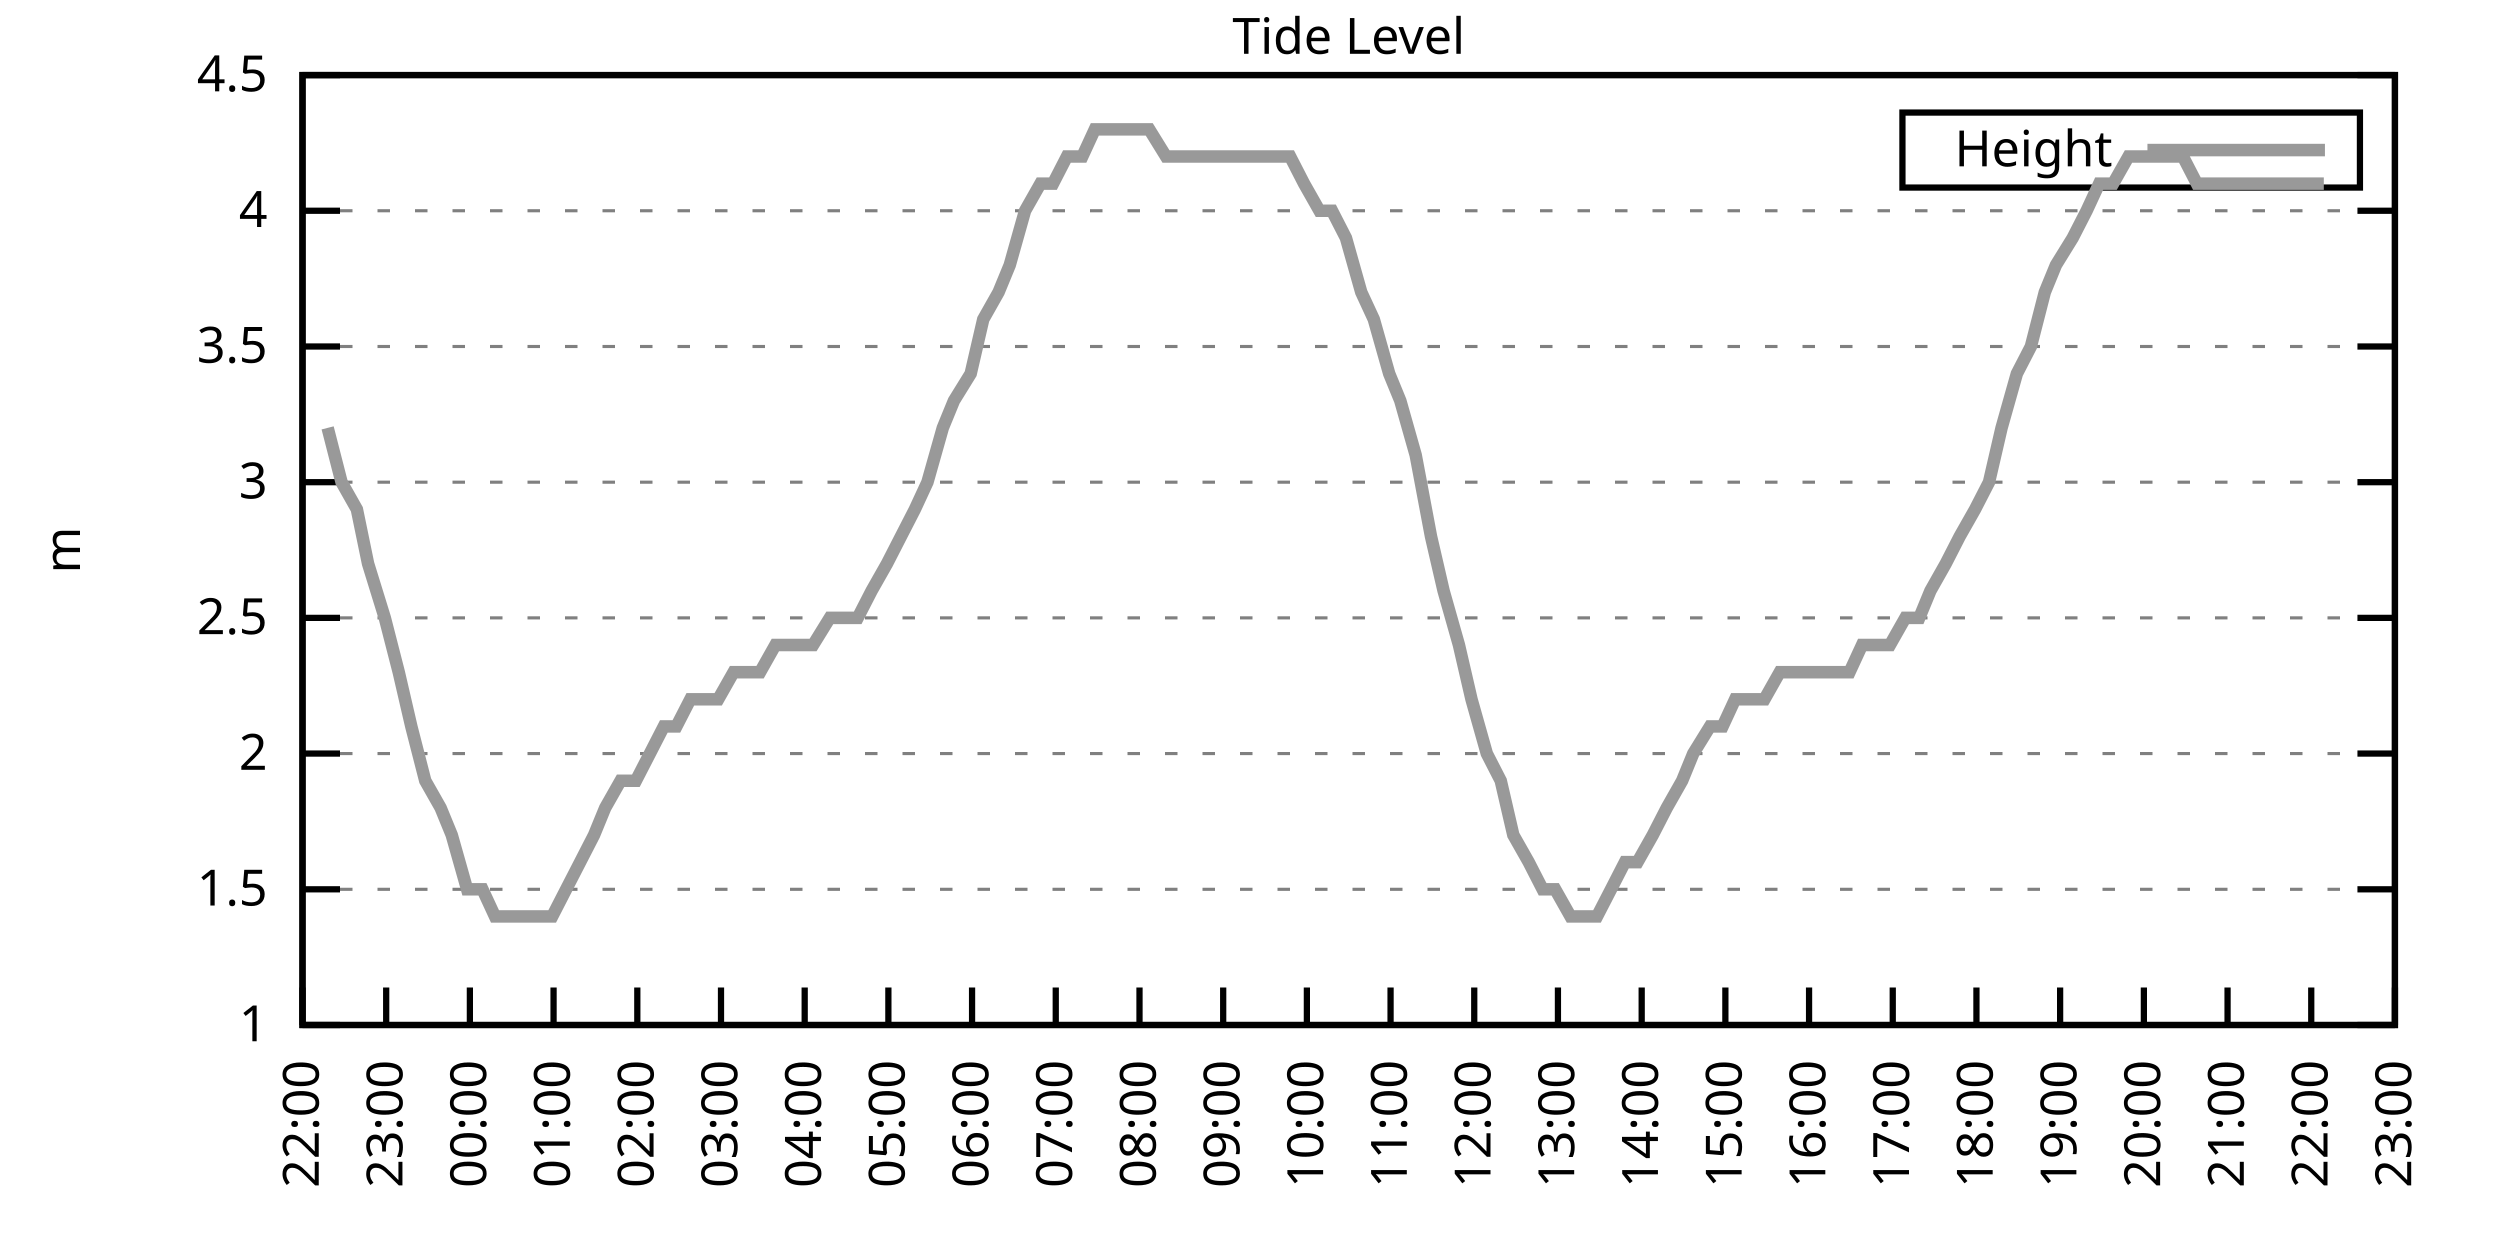
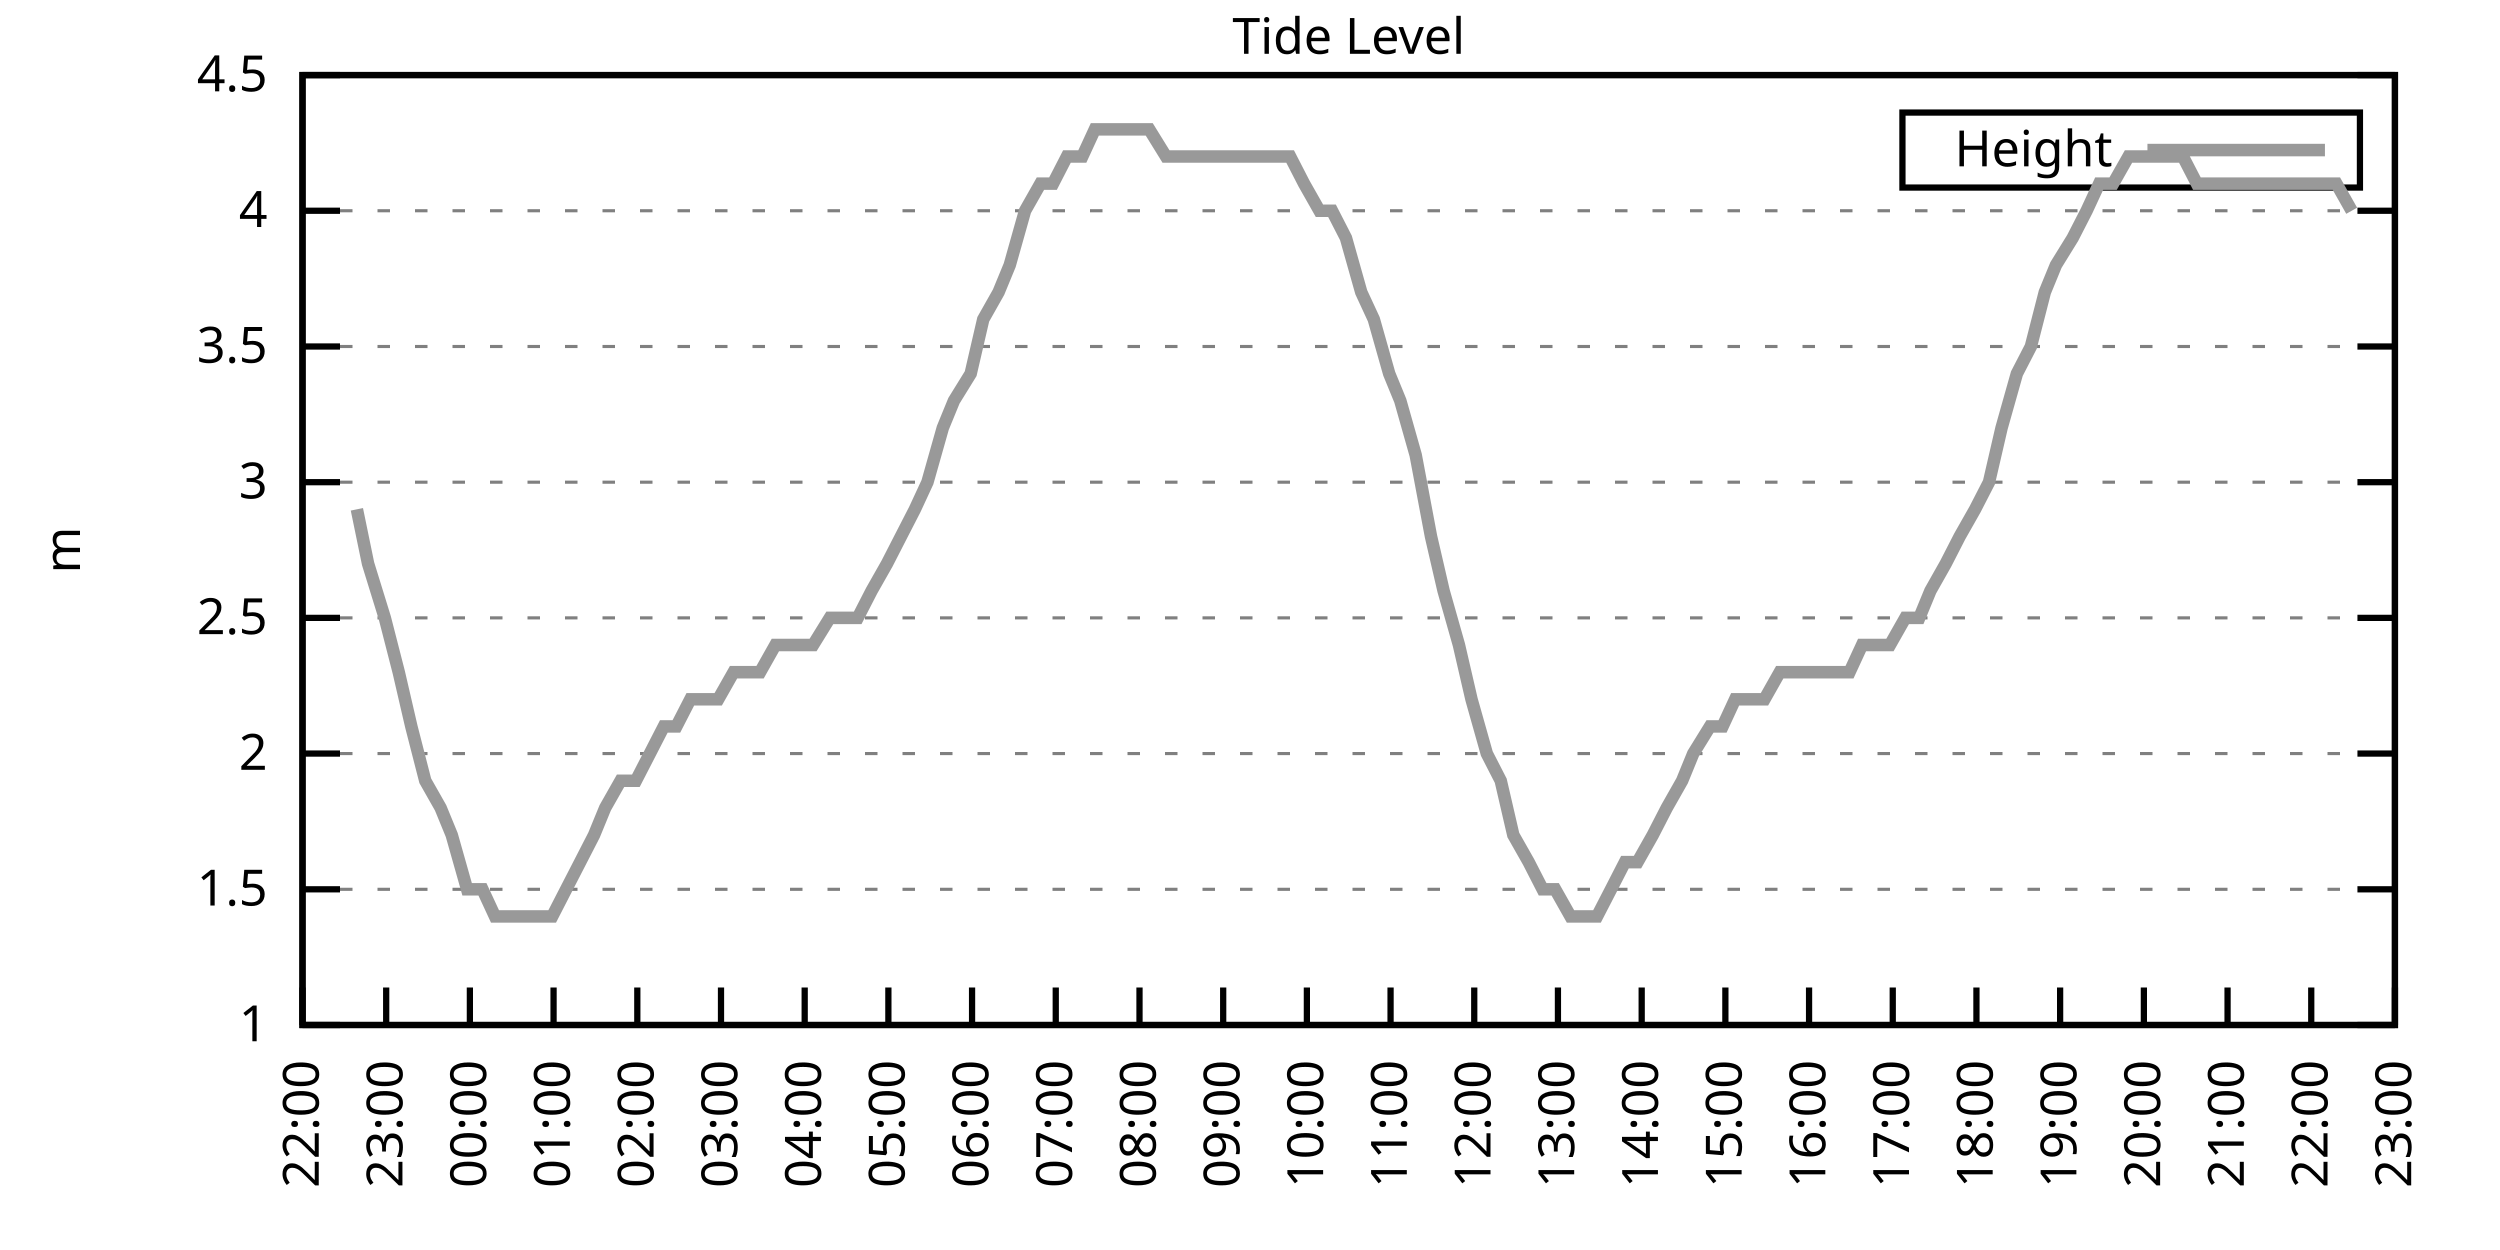
<svg xmlns="http://www.w3.org/2000/svg" xmlns:xlink="http://www.w3.org/1999/xlink" width="400" height="200" viewBox="0 0 400 200">
  <g id="gnuplot_canvas">
    <rect x="0" y="0" width="400" height="200" fill="none" />
    <defs>
      <circle id="gpDot" r="0.5" stroke-width="0.5" stroke="currentColor" />
      <path id="gpPt0" stroke-width="0.333" stroke="currentColor" d="M-1,0 h2 M0,-1 v2" />
      <path id="gpPt1" stroke-width="0.333" stroke="currentColor" d="M-1,-1 L1,1 M1,-1 L-1,1" />
      <path id="gpPt2" stroke-width="0.333" stroke="currentColor" d="M-1,0 L1,0 M0,-1 L0,1 M-1,-1 L1,1 M-1,1 L1,-1" />
      <rect id="gpPt3" stroke-width="0.333" stroke="currentColor" x="-1" y="-1" width="2" height="2" />
      <rect id="gpPt4" stroke-width="0.333" stroke="currentColor" fill="currentColor" x="-1" y="-1" width="2" height="2" />
      <circle id="gpPt5" stroke-width="0.333" stroke="currentColor" cx="0" cy="0" r="1" />
      <use xlink:href="#gpPt5" id="gpPt6" fill="currentColor" stroke="none" />
      <path id="gpPt7" stroke-width="0.333" stroke="currentColor" d="M0,-1.33 L-1.33,0.67 L1.33,0.67 z" />
      <use xlink:href="#gpPt7" id="gpPt8" fill="currentColor" stroke="none" />
      <use xlink:href="#gpPt7" id="gpPt9" stroke="currentColor" transform="rotate(180)" />
      <use xlink:href="#gpPt9" id="gpPt10" fill="currentColor" stroke="none" />
      <use xlink:href="#gpPt3" id="gpPt11" stroke="currentColor" transform="rotate(45)" />
      <use xlink:href="#gpPt11" id="gpPt12" fill="currentColor" stroke="none" />
      <path id="gpPt13" stroke-width="0.333" stroke="currentColor" d="M0,1.330 L1.265,0.411 L0.782,-1.067 L-0.782,-1.076 L-1.265,0.411 z" />
      <use xlink:href="#gpPt13" id="gpPt14" fill="currentColor" stroke="none" />
      <filter id="textbox" filterUnits="objectBoundingBox" x="0" y="0" height="1" width="1">
        <feFlood flood-color="white" flood-opacity="1" result="bgnd" />
        <feComposite in="SourceGraphic" in2="bgnd" operator="atop" />
      </filter>
      <filter id="greybox" filterUnits="objectBoundingBox" x="0" y="0" height="1" width="1">
        <feFlood flood-color="lightgrey" flood-opacity="1" result="grey" />
        <feComposite in="SourceGraphic" in2="grey" operator="atop" />
      </filter>
    </defs>
    <g fill="none" color="white" stroke="currentColor" stroke-width="1.00" stroke-linecap="butt" stroke-linejoin="miter">
</g>
    <g fill="none" color="black" stroke="currentColor" stroke-width="1.00" stroke-linecap="butt" stroke-linejoin="miter">
      <g stroke="none" shape-rendering="crispEdges">
        <polygon fill="rgb(255, 255, 255)" points="48.40,164.00 383.18,164.00 383.18,12.02 48.40,12.02 " />
      </g>
    </g>
    <g fill="none" color="black" stroke="currentColor" stroke-width="1.00" stroke-linecap="butt" stroke-linejoin="miter">
</g>
    <g fill="none" color="black" stroke="black" stroke-width="0.50" stroke-linecap="butt" stroke-linejoin="miter">
</g>
    <g fill="none" color="gray" stroke="currentColor" stroke-width="0.50" stroke-linecap="butt" stroke-linejoin="miter">
      <path stroke="gray" stroke-dasharray="2,4" class="gridline" d="M48.40,164.00 L383.19,164.00  " />
    </g>
    <g fill="none" color="gray" stroke="gray" stroke-width="1.00" stroke-linecap="butt" stroke-linejoin="miter">
</g>
    <g fill="none" color="black" stroke="currentColor" stroke-width="1.00" stroke-linecap="butt" stroke-linejoin="miter">
      <path stroke="black" d="M48.40,164.00 L54.40,164.00 M383.19,164.00 L377.19,164.00  " />
      <g transform="translate(42.80,166.60)" stroke="none" fill="black" font-family="Sans" font-size="8.00" text-anchor="end">
        <text>
          <tspan font-family="Sans"> 1</tspan>
        </text>
      </g>
    </g>
    <g fill="none" color="black" stroke="currentColor" stroke-width="1.00" stroke-linecap="butt" stroke-linejoin="miter">
</g>
    <g fill="none" color="black" stroke="black" stroke-width="0.50" stroke-linecap="butt" stroke-linejoin="miter">
</g>
    <g fill="none" color="gray" stroke="currentColor" stroke-width="0.50" stroke-linecap="butt" stroke-linejoin="miter">
      <path stroke="gray" stroke-dasharray="2,4" class="gridline" d="M48.40,142.29 L383.19,142.29  " />
    </g>
    <g fill="none" color="gray" stroke="gray" stroke-width="1.00" stroke-linecap="butt" stroke-linejoin="miter">
</g>
    <g fill="none" color="black" stroke="currentColor" stroke-width="1.00" stroke-linecap="butt" stroke-linejoin="miter">
      <path stroke="black" d="M48.40,142.29 L54.40,142.29 M383.19,142.29 L377.19,142.29  " />
      <g transform="translate(42.80,144.89)" stroke="none" fill="black" font-family="Sans" font-size="8.00" text-anchor="end">
        <text>
          <tspan font-family="Sans"> 1.5</tspan>
        </text>
      </g>
    </g>
    <g fill="none" color="black" stroke="currentColor" stroke-width="1.00" stroke-linecap="butt" stroke-linejoin="miter">
</g>
    <g fill="none" color="black" stroke="black" stroke-width="0.50" stroke-linecap="butt" stroke-linejoin="miter">
</g>
    <g fill="none" color="gray" stroke="currentColor" stroke-width="0.50" stroke-linecap="butt" stroke-linejoin="miter">
      <path stroke="gray" stroke-dasharray="2,4" class="gridline" d="M48.40,120.57 L383.19,120.57  " />
    </g>
    <g fill="none" color="gray" stroke="gray" stroke-width="1.00" stroke-linecap="butt" stroke-linejoin="miter">
</g>
    <g fill="none" color="black" stroke="currentColor" stroke-width="1.00" stroke-linecap="butt" stroke-linejoin="miter">
      <path stroke="black" d="M48.40,120.57 L54.40,120.57 M383.19,120.57 L377.19,120.57  " />
      <g transform="translate(42.80,123.17)" stroke="none" fill="black" font-family="Sans" font-size="8.00" text-anchor="end">
        <text>
          <tspan font-family="Sans"> 2</tspan>
        </text>
      </g>
    </g>
    <g fill="none" color="black" stroke="currentColor" stroke-width="1.00" stroke-linecap="butt" stroke-linejoin="miter">
</g>
    <g fill="none" color="black" stroke="black" stroke-width="0.50" stroke-linecap="butt" stroke-linejoin="miter">
</g>
    <g fill="none" color="gray" stroke="currentColor" stroke-width="0.50" stroke-linecap="butt" stroke-linejoin="miter">
      <path stroke="gray" stroke-dasharray="2,4" class="gridline" d="M48.40,98.86 L383.19,98.86  " />
    </g>
    <g fill="none" color="gray" stroke="gray" stroke-width="1.00" stroke-linecap="butt" stroke-linejoin="miter">
</g>
    <g fill="none" color="black" stroke="currentColor" stroke-width="1.00" stroke-linecap="butt" stroke-linejoin="miter">
      <path stroke="black" d="M48.40,98.86 L54.40,98.86 M383.19,98.86 L377.19,98.86  " />
      <g transform="translate(42.80,101.46)" stroke="none" fill="black" font-family="Sans" font-size="8.00" text-anchor="end">
        <text>
          <tspan font-family="Sans"> 2.5</tspan>
        </text>
      </g>
    </g>
    <g fill="none" color="black" stroke="currentColor" stroke-width="1.00" stroke-linecap="butt" stroke-linejoin="miter">
</g>
    <g fill="none" color="black" stroke="black" stroke-width="0.50" stroke-linecap="butt" stroke-linejoin="miter">
</g>
    <g fill="none" color="gray" stroke="currentColor" stroke-width="0.50" stroke-linecap="butt" stroke-linejoin="miter">
      <path stroke="gray" stroke-dasharray="2,4" class="gridline" d="M48.40,77.15 L383.19,77.15  " />
    </g>
    <g fill="none" color="gray" stroke="gray" stroke-width="1.00" stroke-linecap="butt" stroke-linejoin="miter">
</g>
    <g fill="none" color="black" stroke="currentColor" stroke-width="1.00" stroke-linecap="butt" stroke-linejoin="miter">
      <path stroke="black" d="M48.40,77.15 L54.40,77.15 M383.19,77.15 L377.19,77.15  " />
      <g transform="translate(42.80,79.75)" stroke="none" fill="black" font-family="Sans" font-size="8.00" text-anchor="end">
        <text>
          <tspan font-family="Sans"> 3</tspan>
        </text>
      </g>
    </g>
    <g fill="none" color="black" stroke="currentColor" stroke-width="1.00" stroke-linecap="butt" stroke-linejoin="miter">
</g>
    <g fill="none" color="black" stroke="black" stroke-width="0.50" stroke-linecap="butt" stroke-linejoin="miter">
</g>
    <g fill="none" color="gray" stroke="currentColor" stroke-width="0.50" stroke-linecap="butt" stroke-linejoin="miter">
      <path stroke="gray" stroke-dasharray="2,4" class="gridline" d="M48.40,55.44 L383.19,55.44  " />
    </g>
    <g fill="none" color="gray" stroke="gray" stroke-width="1.00" stroke-linecap="butt" stroke-linejoin="miter">
</g>
    <g fill="none" color="black" stroke="currentColor" stroke-width="1.00" stroke-linecap="butt" stroke-linejoin="miter">
      <path stroke="black" d="M48.40,55.44 L54.40,55.44 M383.19,55.44 L377.19,55.44  " />
      <g transform="translate(42.80,58.04)" stroke="none" fill="black" font-family="Sans" font-size="8.00" text-anchor="end">
        <text>
          <tspan font-family="Sans"> 3.5</tspan>
        </text>
      </g>
    </g>
    <g fill="none" color="black" stroke="currentColor" stroke-width="1.00" stroke-linecap="butt" stroke-linejoin="miter">
</g>
    <g fill="none" color="black" stroke="black" stroke-width="0.50" stroke-linecap="butt" stroke-linejoin="miter">
</g>
    <g fill="none" color="gray" stroke="currentColor" stroke-width="0.50" stroke-linecap="butt" stroke-linejoin="miter">
      <path stroke="gray" stroke-dasharray="2,4" class="gridline" d="M48.40,33.72 L383.19,33.72  " />
    </g>
    <g fill="none" color="gray" stroke="gray" stroke-width="1.00" stroke-linecap="butt" stroke-linejoin="miter">
</g>
    <g fill="none" color="black" stroke="currentColor" stroke-width="1.00" stroke-linecap="butt" stroke-linejoin="miter">
      <path stroke="black" d="M48.40,33.72 L54.40,33.72 M383.19,33.72 L377.19,33.72  " />
      <g transform="translate(42.80,36.32)" stroke="none" fill="black" font-family="Sans" font-size="8.00" text-anchor="end">
        <text>
          <tspan font-family="Sans"> 4</tspan>
        </text>
      </g>
    </g>
    <g fill="none" color="black" stroke="currentColor" stroke-width="1.00" stroke-linecap="butt" stroke-linejoin="miter">
</g>
    <g fill="none" color="black" stroke="black" stroke-width="0.50" stroke-linecap="butt" stroke-linejoin="miter">
</g>
    <g fill="none" color="gray" stroke="currentColor" stroke-width="0.50" stroke-linecap="butt" stroke-linejoin="miter">
      <path stroke="gray" stroke-dasharray="2,4" class="gridline" d="M48.40,12.01 L383.19,12.01  " />
    </g>
    <g fill="none" color="gray" stroke="gray" stroke-width="1.00" stroke-linecap="butt" stroke-linejoin="miter">
</g>
    <g fill="none" color="black" stroke="currentColor" stroke-width="1.00" stroke-linecap="butt" stroke-linejoin="miter">
      <path stroke="black" d="M48.40,12.01 L54.40,12.01 M383.19,12.01 L377.19,12.01  " />
      <g transform="translate(42.80,14.61)" stroke="none" fill="black" font-family="Sans" font-size="8.00" text-anchor="end">
        <text>
          <tspan font-family="Sans"> 4.5</tspan>
        </text>
      </g>
    </g>
    <g fill="none" color="black" stroke="currentColor" stroke-width="1.00" stroke-linecap="butt" stroke-linejoin="miter">
      <path stroke="black" d="M48.40,164.00 L48.40,158.00  " />
      <g transform="translate(51.00,169.60) rotate(270.00)" stroke="none" fill="black" font-family="Sans" font-size="8.00" text-anchor="end">
        <text>
          <tspan font-family="Sans">22:00</tspan>
        </text>
      </g>
    </g>
    <g fill="none" color="black" stroke="currentColor" stroke-width="1.00" stroke-linecap="butt" stroke-linejoin="miter">
      <path stroke="black" d="M61.79,164.00 L61.79,158.00  " />
      <g transform="translate(64.39,169.60) rotate(270.00)" stroke="none" fill="black" font-family="Sans" font-size="8.00" text-anchor="end">
        <text>
          <tspan font-family="Sans">23:00</tspan>
        </text>
      </g>
    </g>
    <g fill="none" color="black" stroke="currentColor" stroke-width="1.00" stroke-linecap="butt" stroke-linejoin="miter">
      <path stroke="black" d="M75.18,164.00 L75.18,158.00  " />
      <g transform="translate(77.78,169.60) rotate(270.00)" stroke="none" fill="black" font-family="Sans" font-size="8.00" text-anchor="end">
        <text>
          <tspan font-family="Sans">00:00</tspan>
        </text>
      </g>
    </g>
    <g fill="none" color="black" stroke="currentColor" stroke-width="1.00" stroke-linecap="butt" stroke-linejoin="miter">
      <path stroke="black" d="M88.57,164.00 L88.57,158.00  " />
      <g transform="translate(91.17,169.60) rotate(270.00)" stroke="none" fill="black" font-family="Sans" font-size="8.00" text-anchor="end">
        <text>
          <tspan font-family="Sans">01:00</tspan>
        </text>
      </g>
    </g>
    <g fill="none" color="black" stroke="currentColor" stroke-width="1.00" stroke-linecap="butt" stroke-linejoin="miter">
      <path stroke="black" d="M101.97,164.00 L101.97,158.00  " />
      <g transform="translate(104.57,169.60) rotate(270.00)" stroke="none" fill="black" font-family="Sans" font-size="8.00" text-anchor="end">
        <text>
          <tspan font-family="Sans">02:00</tspan>
        </text>
      </g>
    </g>
    <g fill="none" color="black" stroke="currentColor" stroke-width="1.00" stroke-linecap="butt" stroke-linejoin="miter">
      <path stroke="black" d="M115.36,164.00 L115.36,158.00  " />
      <g transform="translate(117.96,169.60) rotate(270.00)" stroke="none" fill="black" font-family="Sans" font-size="8.00" text-anchor="end">
        <text>
          <tspan font-family="Sans">03:00</tspan>
        </text>
      </g>
    </g>
    <g fill="none" color="black" stroke="currentColor" stroke-width="1.00" stroke-linecap="butt" stroke-linejoin="miter">
      <path stroke="black" d="M128.75,164.00 L128.75,158.00  " />
      <g transform="translate(131.35,169.60) rotate(270.00)" stroke="none" fill="black" font-family="Sans" font-size="8.00" text-anchor="end">
        <text>
          <tspan font-family="Sans">04:00</tspan>
        </text>
      </g>
    </g>
    <g fill="none" color="black" stroke="currentColor" stroke-width="1.00" stroke-linecap="butt" stroke-linejoin="miter">
      <path stroke="black" d="M142.14,164.00 L142.14,158.00  " />
      <g transform="translate(144.74,169.60) rotate(270.00)" stroke="none" fill="black" font-family="Sans" font-size="8.00" text-anchor="end">
        <text>
          <tspan font-family="Sans">05:00</tspan>
        </text>
      </g>
    </g>
    <g fill="none" color="black" stroke="currentColor" stroke-width="1.00" stroke-linecap="butt" stroke-linejoin="miter">
      <path stroke="black" d="M155.53,164.00 L155.53,158.00  " />
      <g transform="translate(158.13,169.60) rotate(270.00)" stroke="none" fill="black" font-family="Sans" font-size="8.00" text-anchor="end">
        <text>
          <tspan font-family="Sans">06:00</tspan>
        </text>
      </g>
    </g>
    <g fill="none" color="black" stroke="currentColor" stroke-width="1.00" stroke-linecap="butt" stroke-linejoin="miter">
      <path stroke="black" d="M168.92,164.00 L168.92,158.00  " />
      <g transform="translate(171.52,169.60) rotate(270.00)" stroke="none" fill="black" font-family="Sans" font-size="8.00" text-anchor="end">
        <text>
          <tspan font-family="Sans">07:00</tspan>
        </text>
      </g>
    </g>
    <g fill="none" color="black" stroke="currentColor" stroke-width="1.00" stroke-linecap="butt" stroke-linejoin="miter">
      <path stroke="black" d="M182.32,164.00 L182.32,158.00  " />
      <g transform="translate(184.92,169.60) rotate(270.00)" stroke="none" fill="black" font-family="Sans" font-size="8.00" text-anchor="end">
        <text>
          <tspan font-family="Sans">08:00</tspan>
        </text>
      </g>
    </g>
    <g fill="none" color="black" stroke="currentColor" stroke-width="1.00" stroke-linecap="butt" stroke-linejoin="miter">
      <path stroke="black" d="M195.71,164.00 L195.71,158.00  " />
      <g transform="translate(198.31,169.60) rotate(270.00)" stroke="none" fill="black" font-family="Sans" font-size="8.00" text-anchor="end">
        <text>
          <tspan font-family="Sans">09:00</tspan>
        </text>
      </g>
    </g>
    <g fill="none" color="black" stroke="currentColor" stroke-width="1.00" stroke-linecap="butt" stroke-linejoin="miter">
      <path stroke="black" d="M209.10,164.00 L209.10,158.00  " />
      <g transform="translate(211.70,169.60) rotate(270.00)" stroke="none" fill="black" font-family="Sans" font-size="8.00" text-anchor="end">
        <text>
          <tspan font-family="Sans">10:00</tspan>
        </text>
      </g>
    </g>
    <g fill="none" color="black" stroke="currentColor" stroke-width="1.00" stroke-linecap="butt" stroke-linejoin="miter">
      <path stroke="black" d="M222.49,164.00 L222.49,158.00  " />
      <g transform="translate(225.09,169.60) rotate(270.00)" stroke="none" fill="black" font-family="Sans" font-size="8.00" text-anchor="end">
        <text>
          <tspan font-family="Sans">11:00</tspan>
        </text>
      </g>
    </g>
    <g fill="none" color="black" stroke="currentColor" stroke-width="1.00" stroke-linecap="butt" stroke-linejoin="miter">
      <path stroke="black" d="M235.88,164.00 L235.88,158.00  " />
      <g transform="translate(238.48,169.60) rotate(270.00)" stroke="none" fill="black" font-family="Sans" font-size="8.00" text-anchor="end">
        <text>
          <tspan font-family="Sans">12:00</tspan>
        </text>
      </g>
    </g>
    <g fill="none" color="black" stroke="currentColor" stroke-width="1.00" stroke-linecap="butt" stroke-linejoin="miter">
      <path stroke="black" d="M249.27,164.00 L249.27,158.00  " />
      <g transform="translate(251.87,169.60) rotate(270.00)" stroke="none" fill="black" font-family="Sans" font-size="8.00" text-anchor="end">
        <text>
          <tspan font-family="Sans">13:00</tspan>
        </text>
      </g>
    </g>
    <g fill="none" color="black" stroke="currentColor" stroke-width="1.00" stroke-linecap="butt" stroke-linejoin="miter">
      <path stroke="black" d="M262.67,164.00 L262.67,158.00  " />
      <g transform="translate(265.27,169.60) rotate(270.00)" stroke="none" fill="black" font-family="Sans" font-size="8.00" text-anchor="end">
        <text>
          <tspan font-family="Sans">14:00</tspan>
        </text>
      </g>
    </g>
    <g fill="none" color="black" stroke="currentColor" stroke-width="1.00" stroke-linecap="butt" stroke-linejoin="miter">
      <path stroke="black" d="M276.06,164.00 L276.06,158.00  " />
      <g transform="translate(278.66,169.60) rotate(270.00)" stroke="none" fill="black" font-family="Sans" font-size="8.00" text-anchor="end">
        <text>
          <tspan font-family="Sans">15:00</tspan>
        </text>
      </g>
    </g>
    <g fill="none" color="black" stroke="currentColor" stroke-width="1.00" stroke-linecap="butt" stroke-linejoin="miter">
      <path stroke="black" d="M289.45,164.00 L289.45,158.00  " />
      <g transform="translate(292.05,169.60) rotate(270.00)" stroke="none" fill="black" font-family="Sans" font-size="8.00" text-anchor="end">
        <text>
          <tspan font-family="Sans">16:00</tspan>
        </text>
      </g>
    </g>
    <g fill="none" color="black" stroke="currentColor" stroke-width="1.00" stroke-linecap="butt" stroke-linejoin="miter">
      <path stroke="black" d="M302.84,164.00 L302.84,158.00  " />
      <g transform="translate(305.44,169.60) rotate(270.00)" stroke="none" fill="black" font-family="Sans" font-size="8.00" text-anchor="end">
        <text>
          <tspan font-family="Sans">17:00</tspan>
        </text>
      </g>
    </g>
    <g fill="none" color="black" stroke="currentColor" stroke-width="1.00" stroke-linecap="butt" stroke-linejoin="miter">
      <path stroke="black" d="M316.23,164.00 L316.23,158.00  " />
      <g transform="translate(318.83,169.60) rotate(270.00)" stroke="none" fill="black" font-family="Sans" font-size="8.00" text-anchor="end">
        <text>
          <tspan font-family="Sans">18:00</tspan>
        </text>
      </g>
    </g>
    <g fill="none" color="black" stroke="currentColor" stroke-width="1.00" stroke-linecap="butt" stroke-linejoin="miter">
      <path stroke="black" d="M329.62,164.00 L329.62,158.00  " />
      <g transform="translate(332.22,169.60) rotate(270.00)" stroke="none" fill="black" font-family="Sans" font-size="8.00" text-anchor="end">
        <text>
          <tspan font-family="Sans">19:00</tspan>
        </text>
      </g>
    </g>
    <g fill="none" color="black" stroke="currentColor" stroke-width="1.00" stroke-linecap="butt" stroke-linejoin="miter">
      <path stroke="black" d="M343.02,164.00 L343.02,158.00  " />
      <g transform="translate(345.62,169.60) rotate(270.00)" stroke="none" fill="black" font-family="Sans" font-size="8.00" text-anchor="end">
        <text>
          <tspan font-family="Sans">20:00</tspan>
        </text>
      </g>
    </g>
    <g fill="none" color="black" stroke="currentColor" stroke-width="1.00" stroke-linecap="butt" stroke-linejoin="miter">
      <path stroke="black" d="M356.41,164.00 L356.41,158.00  " />
      <g transform="translate(359.01,169.60) rotate(270.00)" stroke="none" fill="black" font-family="Sans" font-size="8.00" text-anchor="end">
        <text>
          <tspan font-family="Sans">21:00</tspan>
        </text>
      </g>
    </g>
    <g fill="none" color="black" stroke="currentColor" stroke-width="1.00" stroke-linecap="butt" stroke-linejoin="miter">
      <path stroke="black" d="M369.80,164.00 L369.80,158.00  " />
      <g transform="translate(372.40,169.60) rotate(270.00)" stroke="none" fill="black" font-family="Sans" font-size="8.00" text-anchor="end">
        <text>
          <tspan font-family="Sans">22:00</tspan>
        </text>
      </g>
    </g>
    <g fill="none" color="black" stroke="currentColor" stroke-width="1.00" stroke-linecap="butt" stroke-linejoin="miter">
      <path stroke="black" d="M383.19,164.00 L383.19,158.00  " />
      <g transform="translate(385.79,169.60) rotate(270.00)" stroke="none" fill="black" font-family="Sans" font-size="8.00" text-anchor="end">
        <text>
          <tspan font-family="Sans">23:00</tspan>
        </text>
      </g>
    </g>
    <g fill="none" color="black" stroke="currentColor" stroke-width="1.00" stroke-linecap="butt" stroke-linejoin="miter">
</g>
    <g fill="none" color="black" stroke="currentColor" stroke-width="1.00" stroke-linecap="butt" stroke-linejoin="miter">
      <path stroke="black" d="M48.40,12.01 L48.40,164.00 L383.19,164.00 L383.19,12.01 L48.40,12.01 Z  " />
    </g>
    <g fill="none" color="black" stroke="currentColor" stroke-width="1.00" stroke-linecap="butt" stroke-linejoin="miter">
</g>
    <g fill="none" color="black" stroke="currentColor" stroke-width="1.00" stroke-linecap="butt" stroke-linejoin="miter">
      <path stroke="black" d="M304.39,30.01 L304.39,18.01 L377.59,18.01 L377.59,30.01 L304.39,30.01 Z  " />
    </g>
    <g id="Tide_level_plot_1">
      <g fill="none" color="white" stroke="black" stroke-width="2.00" stroke-linecap="butt" stroke-linejoin="miter">
</g>
      <g fill="none" color="black" stroke="currentColor" stroke-width="2.00" stroke-linecap="butt" stroke-linejoin="miter">
        <g transform="translate(337.99,26.61)" stroke="none" fill="black" font-family="Sans" font-size="8.00" text-anchor="end">
          <text>
            <tspan font-family="Sans">Height</tspan>
          </text>
        </g>
      </g>
      <g fill="none" color="black" stroke="currentColor" stroke-width="2.00" stroke-linecap="butt" stroke-linejoin="miter">
-         <path stroke="rgb(153, 153, 153)" d="M343.59,24.01 L371.99,24.01 M52.42,68.46 L54.65,77.15 L57.10,81.49 L58.89,90.18 L61.57,98.86 L63.80,107.55   L65.81,116.23 L68.04,124.92 L70.50,129.26 L72.28,133.60 L74.74,142.29 L77.19,142.29 L79.20,146.63 L81.21,146.63   L83.89,146.63 L86.12,146.63 L88.35,146.63 L90.58,142.29 L92.82,137.94 L95.05,133.60 L96.83,129.26 L99.29,124.92   L101.74,124.92 L103.98,120.57 L106.21,116.23 L108.22,116.23 L110.45,111.89 L112.68,111.89 L114.91,111.89 L117.37,107.55   L119.38,107.55 L121.61,107.55 L124.06,103.20 L126.07,103.20 L128.30,103.20 L130.09,103.20 L132.77,98.86 L135.22,98.86   L137.23,98.86 L139.46,94.52 L141.92,90.18 L144.15,85.83 L146.38,81.49 L148.39,77.15 L150.85,68.46 L152.63,64.12   L155.31,59.78 L157.32,51.09 L159.77,46.75 L161.56,42.41 L164.01,33.72 L166.47,29.38 L168.48,29.38 L170.71,25.04   L173.17,25.04 L175.17,20.70 L177.63,20.70 L179.86,20.70 L181.87,20.70 L183.88,20.70 L186.56,25.04 L188.57,25.04   L190.80,25.04 L193.03,25.04 L195.48,25.04 L197.72,25.04 L199.73,25.04 L202.18,25.04 L204.19,25.04 L206.42,25.04   L208.65,29.38 L211.11,33.72 L213.12,33.72 L215.35,38.07 L217.80,46.75 L219.81,51.09 L222.27,59.78 L224.05,64.12   L226.51,72.81 L228.96,85.83 L230.97,94.52 L233.43,103.20 L235.44,111.89 L237.89,120.57 L240.12,124.92 L242.13,133.60   L244.59,137.94 L246.82,142.29 L248.83,142.29 L251.28,146.63 L253.29,146.63 L255.52,146.63 L257.76,142.29 L259.99,137.94   L262.00,137.94 L264.45,133.60 L266.68,129.26 L269.14,124.92 L270.92,120.57 L273.60,116.23 L275.61,116.23 L277.62,111.89   L280.30,111.89 L282.31,111.89 L284.76,107.55 L286.77,107.55 L289.00,107.55 L291.23,107.55 L293.47,107.55 L295.92,107.55   L297.93,103.20 L299.94,103.20 L302.39,103.20 L304.85,98.86 L307.08,98.86 L308.87,94.52 L311.32,90.18 L313.55,85.83   L316.01,81.49 L318.24,77.15 L320.25,68.46 L322.70,59.78 L324.94,55.44 L327.17,46.75 L328.95,42.41 L331.63,38.07   L333.86,33.72 L335.87,29.38 L338.10,29.38 L340.56,25.04 L342.57,25.04 L345.02,25.04 L347.03,25.04 L349.26,25.04   L351.50,29.38 L353.95,29.38 L355.96,29.38 L357.97,29.38 L360.42,29.38 L362.43,29.38 L365.11,29.38 L367.34,29.38   L369.58,29.38 L371.81,29.38  " />
+         <path stroke="rgb(153, 153, 153)" d="M343.59,24.01 L371.99,24.01 M57.10,81.49 L58.89,90.18 L61.57,98.86 L63.80,107.55 L65.81,116.23 L68.04,124.92   L70.50,129.26 L72.28,133.60 L74.74,142.29 L77.19,142.29 L79.20,146.63 L81.21,146.63 L83.89,146.63 L86.12,146.63   L88.35,146.63 L90.58,142.29 L92.82,137.94 L95.05,133.60 L96.83,129.26 L99.29,124.92 L101.74,124.92 L103.98,120.57   L106.21,116.23 L108.22,116.23 L110.45,111.89 L112.68,111.89 L114.91,111.89 L117.37,107.55 L119.38,107.55 L121.61,107.55   L124.06,103.20 L126.07,103.20 L128.30,103.20 L130.09,103.20 L132.77,98.86 L135.22,98.86 L137.23,98.86 L139.46,94.52   L141.92,90.18 L144.15,85.83 L146.38,81.49 L148.39,77.15 L150.85,68.46 L152.63,64.12 L155.31,59.78 L157.32,51.09   L159.77,46.75 L161.56,42.41 L164.01,33.72 L166.47,29.38 L168.48,29.38 L170.71,25.04 L173.17,25.04 L175.17,20.70   L177.63,20.70 L179.86,20.70 L181.87,20.70 L183.88,20.70 L186.56,25.04 L188.57,25.04 L190.80,25.04 L193.03,25.04   L195.48,25.04 L197.72,25.04 L199.73,25.04 L202.18,25.04 L204.19,25.04 L206.42,25.04 L208.65,29.38 L211.11,33.72   L213.12,33.72 L215.35,38.07 L217.80,46.75 L219.81,51.09 L222.27,59.78 L224.05,64.12 L226.51,72.81 L228.96,85.83   L230.97,94.52 L233.43,103.20 L235.44,111.89 L237.89,120.57 L240.12,124.92 L242.13,133.60 L244.59,137.94 L246.82,142.29   L248.83,142.29 L251.28,146.63 L253.29,146.63 L255.52,146.63 L257.76,142.29 L259.99,137.94 L262.00,137.94 L264.45,133.60   L266.68,129.26 L269.14,124.92 L270.92,120.57 L273.60,116.23 L275.61,116.23 L277.62,111.89 L280.30,111.89 L282.31,111.89   L284.76,107.55 L286.77,107.55 L289.00,107.55 L291.23,107.55 L293.47,107.55 L295.92,107.55 L297.93,103.20 L299.94,103.20   L302.39,103.20 L304.85,98.86 L307.08,98.86 L308.87,94.52 L311.32,90.18 L313.55,85.83 L316.01,81.49 L318.24,77.15   L320.25,68.46 L322.70,59.78 L324.94,55.44 L327.17,46.75 L328.95,42.41 L331.63,38.07 L333.86,33.72 L335.87,29.38   L338.10,29.38 L340.56,25.04 L342.57,25.04 L345.02,25.04 L347.03,25.04 L349.26,25.04 L351.50,29.38 L353.95,29.38   L355.96,29.38 L357.97,29.38 L360.42,29.38 L362.43,29.38 L365.11,29.38 L367.34,29.38 L369.58,29.38 L371.81,29.38   L373.82,29.38 L376.27,33.72  " />
      </g>
    </g>
    <g fill="none" color="black" stroke="currentColor" stroke-width="2.00" stroke-linecap="butt" stroke-linejoin="miter">
</g>
    <g fill="none" color="black" stroke="black" stroke-width="1.00" stroke-linecap="butt" stroke-linejoin="miter">
</g>
    <g fill="none" color="black" stroke="currentColor" stroke-width="1.00" stroke-linecap="butt" stroke-linejoin="miter">
      <path stroke="black" d="M48.40,12.01 L48.40,164.00 L383.19,164.00 L383.19,12.01 L48.40,12.01 Z  " />
      <g transform="translate(12.80,88.01) rotate(270.00)" stroke="none" fill="black" font-family="Sans" font-size="8.00" text-anchor="middle">
        <text>
          <tspan font-family="Sans">m</tspan>
        </text>
      </g>
    </g>
    <g fill="none" color="black" stroke="currentColor" stroke-width="1.00" stroke-linecap="butt" stroke-linejoin="miter">
</g>
    <g fill="none" color="black" stroke="currentColor" stroke-width="1.00" stroke-linecap="butt" stroke-linejoin="miter">
      <g transform="translate(215.79,8.61)" stroke="none" fill="black" font-family="Sans" font-size="8.00" text-anchor="middle">
        <text>
          <tspan font-family="Sans">Tide Level</tspan>
        </text>
      </g>
    </g>
    <g fill="none" color="black" stroke="currentColor" stroke-width="1.00" stroke-linecap="butt" stroke-linejoin="miter">
</g>
  </g>
</svg>
